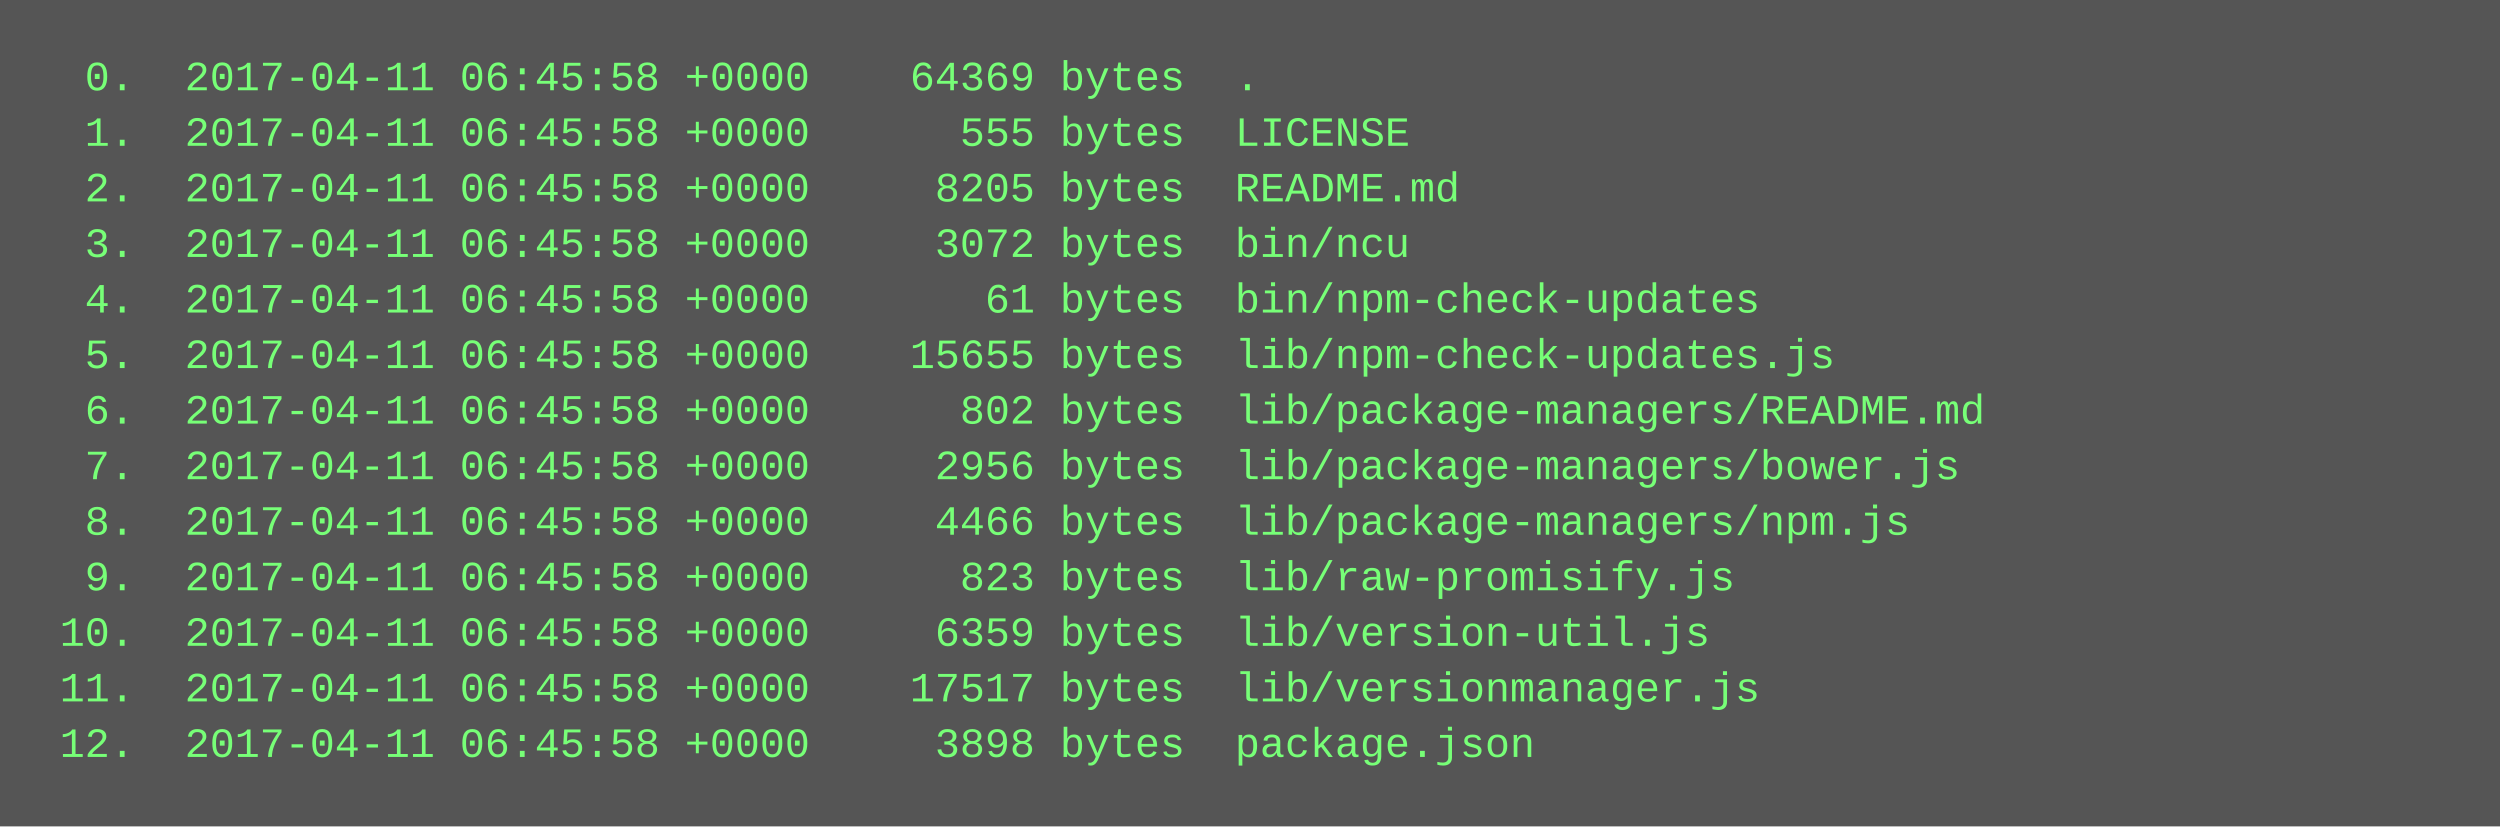
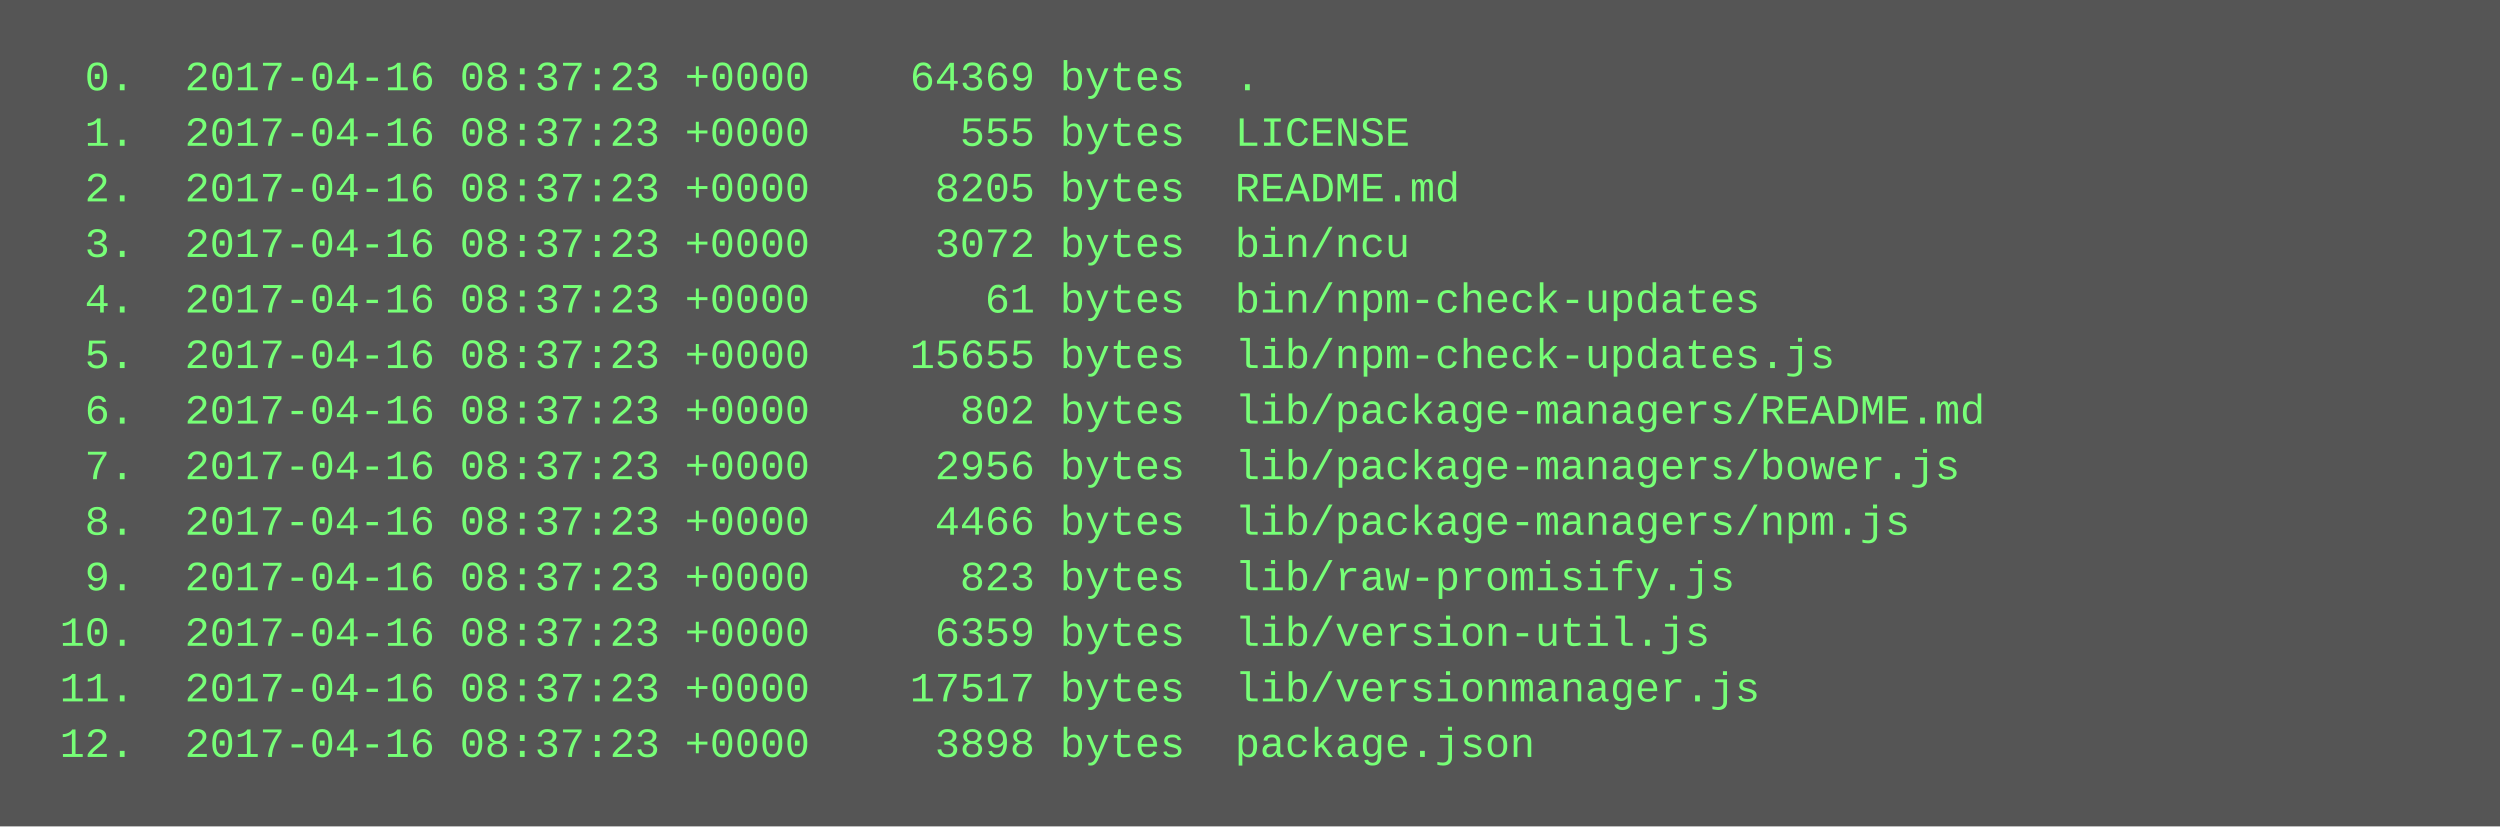
<svg xmlns="http://www.w3.org/2000/svg" height="238" width="720">
  <rect height="238" fill="#555" width="720" />
  <text fill="#7f7" font-family="Courier New" font-size="12" xml:space="preserve">
-     <tspan x="10" y="26">  0.  2017-04-11 06:45:58 +0000    64369 bytes  .</tspan>
-     <tspan x="10" y="42">  1.  2017-04-11 06:45:58 +0000      555 bytes  LICENSE</tspan>
-     <tspan x="10" y="58">  2.  2017-04-11 06:45:58 +0000     8205 bytes  README.md</tspan>
-     <tspan x="10" y="74">  3.  2017-04-11 06:45:58 +0000     3072 bytes  bin/ncu</tspan>
-     <tspan x="10" y="90">  4.  2017-04-11 06:45:58 +0000       61 bytes  bin/npm-check-updates</tspan>
-     <tspan x="10" y="106">  5.  2017-04-11 06:45:58 +0000    15655 bytes  lib/npm-check-updates.js</tspan>
-     <tspan x="10" y="122">  6.  2017-04-11 06:45:58 +0000      802 bytes  lib/package-managers/README.md</tspan>
-     <tspan x="10" y="138">  7.  2017-04-11 06:45:58 +0000     2956 bytes  lib/package-managers/bower.js</tspan>
-     <tspan x="10" y="154">  8.  2017-04-11 06:45:58 +0000     4466 bytes  lib/package-managers/npm.js</tspan>
-     <tspan x="10" y="170">  9.  2017-04-11 06:45:58 +0000      823 bytes  lib/raw-promisify.js</tspan>
-     <tspan x="10" y="186"> 10.  2017-04-11 06:45:58 +0000     6359 bytes  lib/version-util.js</tspan>
-     <tspan x="10" y="202"> 11.  2017-04-11 06:45:58 +0000    17517 bytes  lib/versionmanager.js</tspan>
-     <tspan x="10" y="218"> 12.  2017-04-11 06:45:58 +0000     3898 bytes  package.json</tspan>
+     <tspan x="10" y="26">  0.  2017-04-16 08:37:23 +0000    64369 bytes  .</tspan>
+     <tspan x="10" y="42">  1.  2017-04-16 08:37:23 +0000      555 bytes  LICENSE</tspan>
+     <tspan x="10" y="58">  2.  2017-04-16 08:37:23 +0000     8205 bytes  README.md</tspan>
+     <tspan x="10" y="74">  3.  2017-04-16 08:37:23 +0000     3072 bytes  bin/ncu</tspan>
+     <tspan x="10" y="90">  4.  2017-04-16 08:37:23 +0000       61 bytes  bin/npm-check-updates</tspan>
+     <tspan x="10" y="106">  5.  2017-04-16 08:37:23 +0000    15655 bytes  lib/npm-check-updates.js</tspan>
+     <tspan x="10" y="122">  6.  2017-04-16 08:37:23 +0000      802 bytes  lib/package-managers/README.md</tspan>
+     <tspan x="10" y="138">  7.  2017-04-16 08:37:23 +0000     2956 bytes  lib/package-managers/bower.js</tspan>
+     <tspan x="10" y="154">  8.  2017-04-16 08:37:23 +0000     4466 bytes  lib/package-managers/npm.js</tspan>
+     <tspan x="10" y="170">  9.  2017-04-16 08:37:23 +0000      823 bytes  lib/raw-promisify.js</tspan>
+     <tspan x="10" y="186"> 10.  2017-04-16 08:37:23 +0000     6359 bytes  lib/version-util.js</tspan>
+     <tspan x="10" y="202"> 11.  2017-04-16 08:37:23 +0000    17517 bytes  lib/versionmanager.js</tspan>
+     <tspan x="10" y="218"> 12.  2017-04-16 08:37:23 +0000     3898 bytes  package.json</tspan>
  </text>
</svg>
